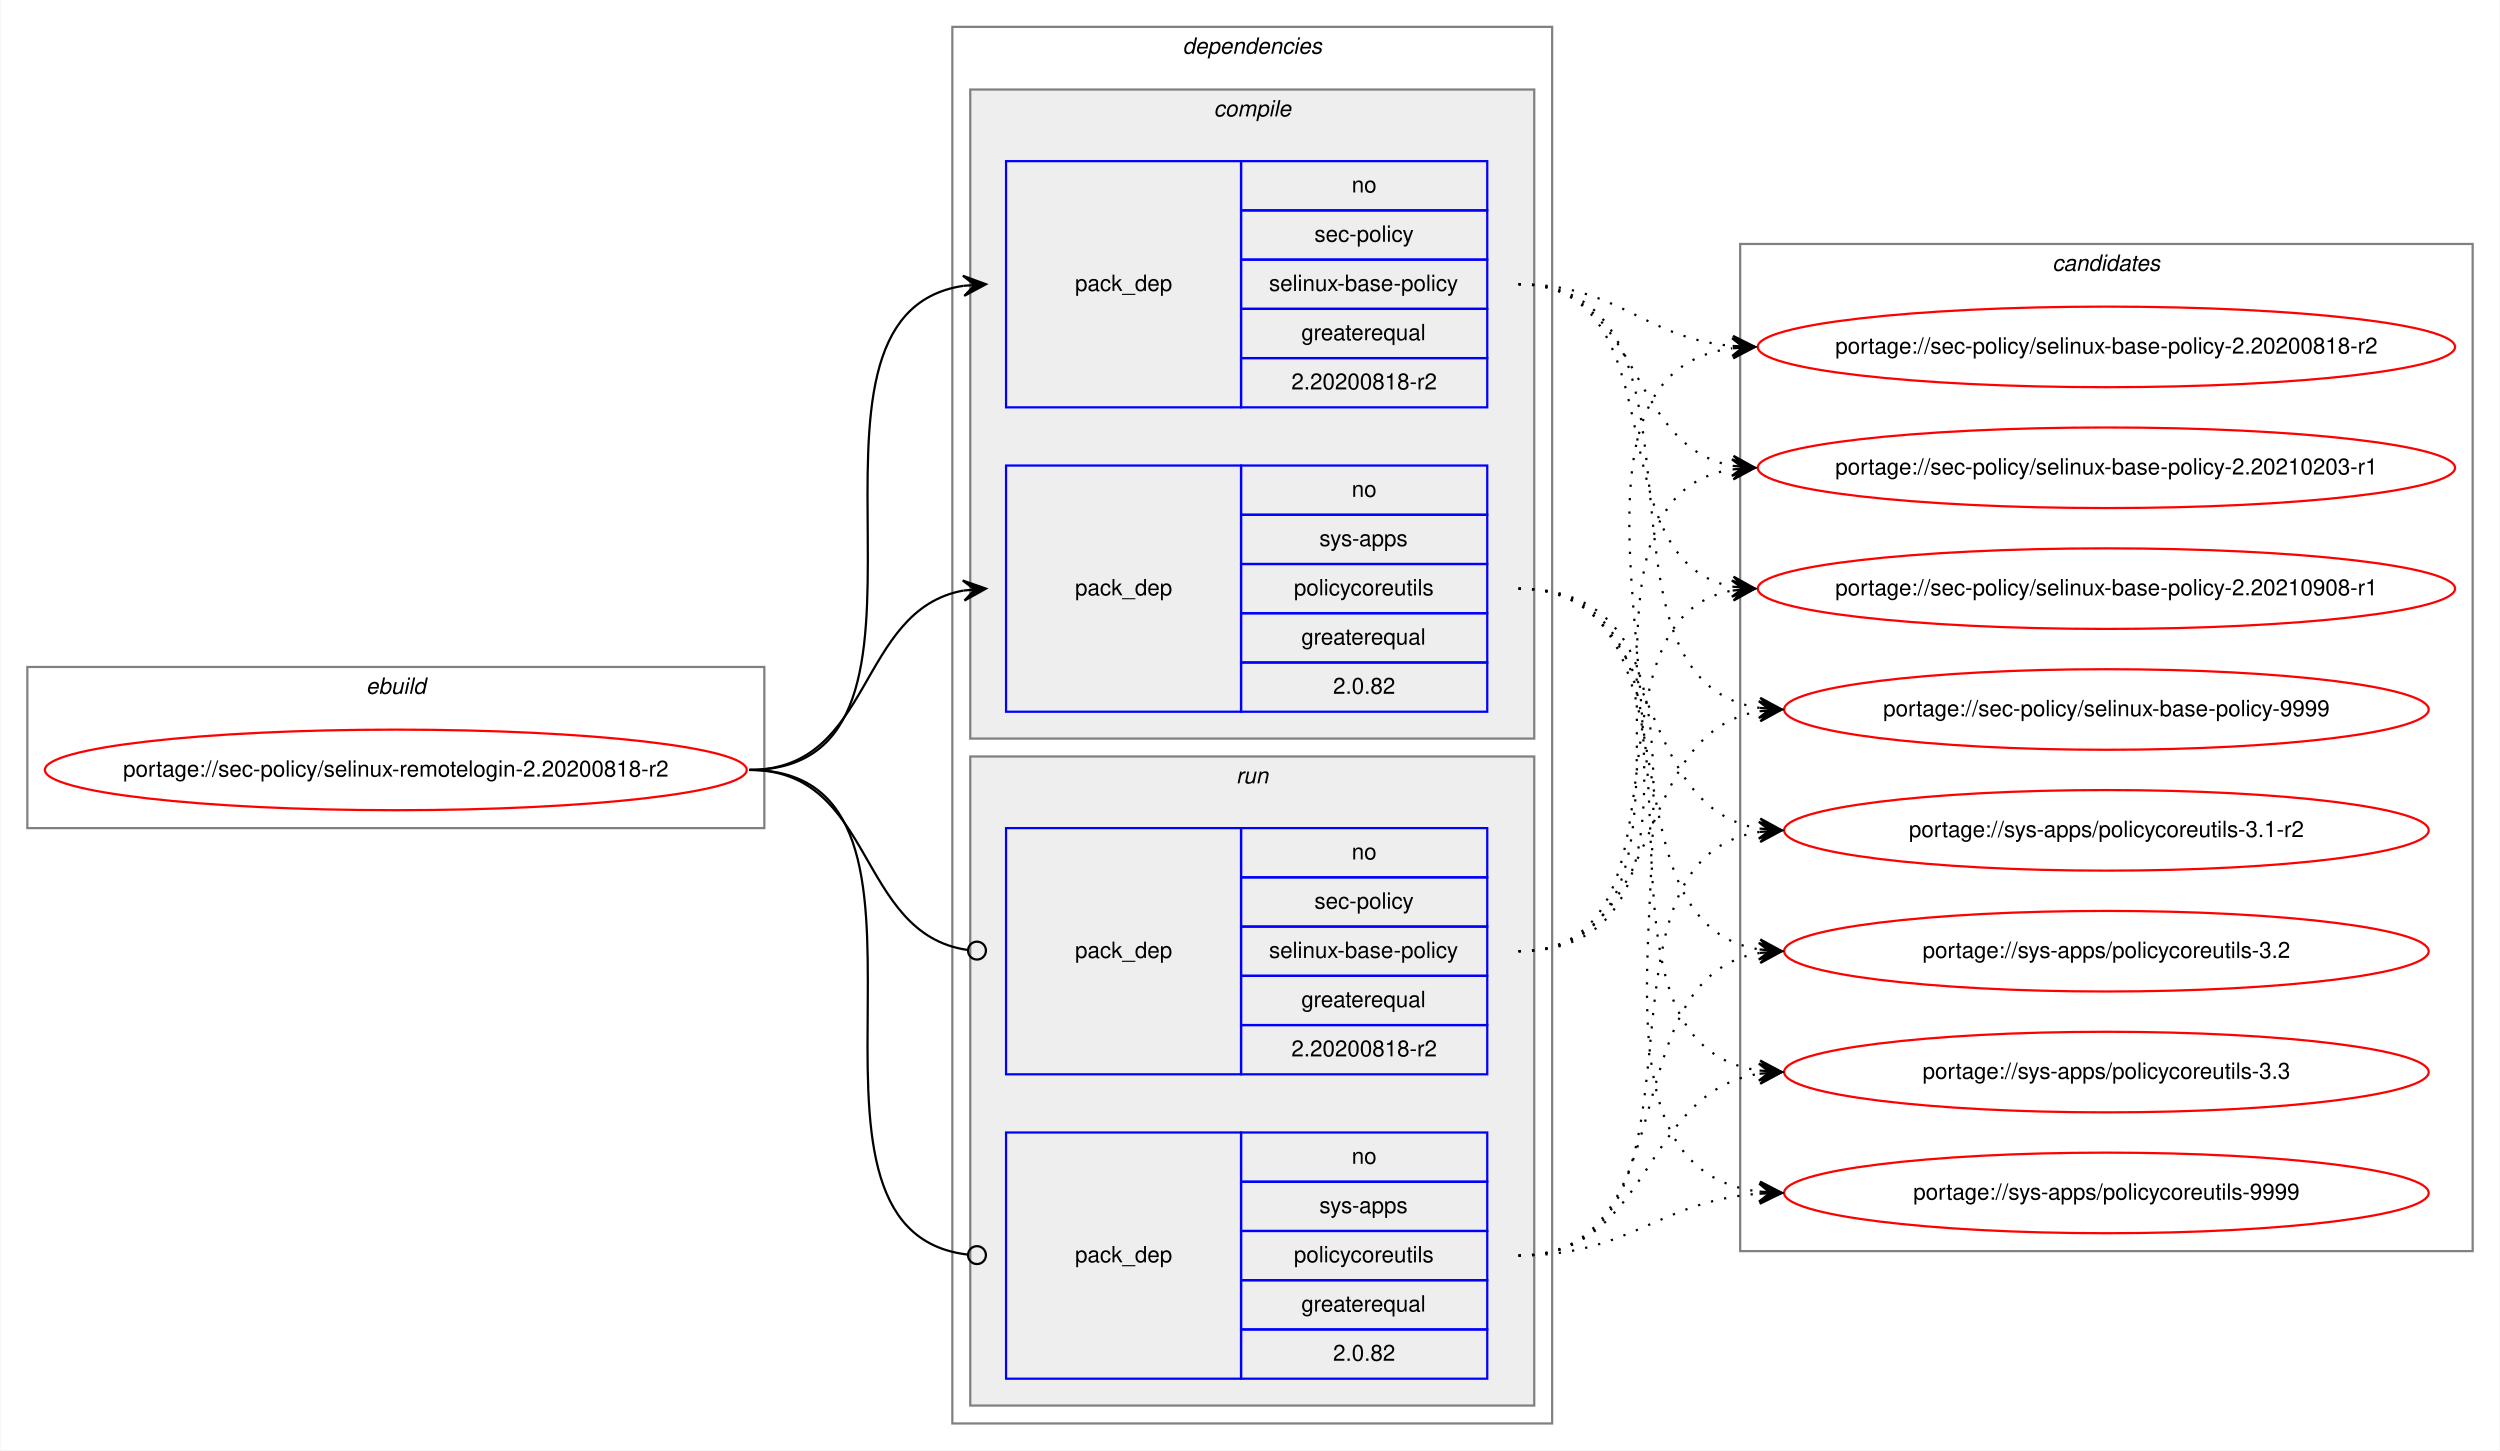
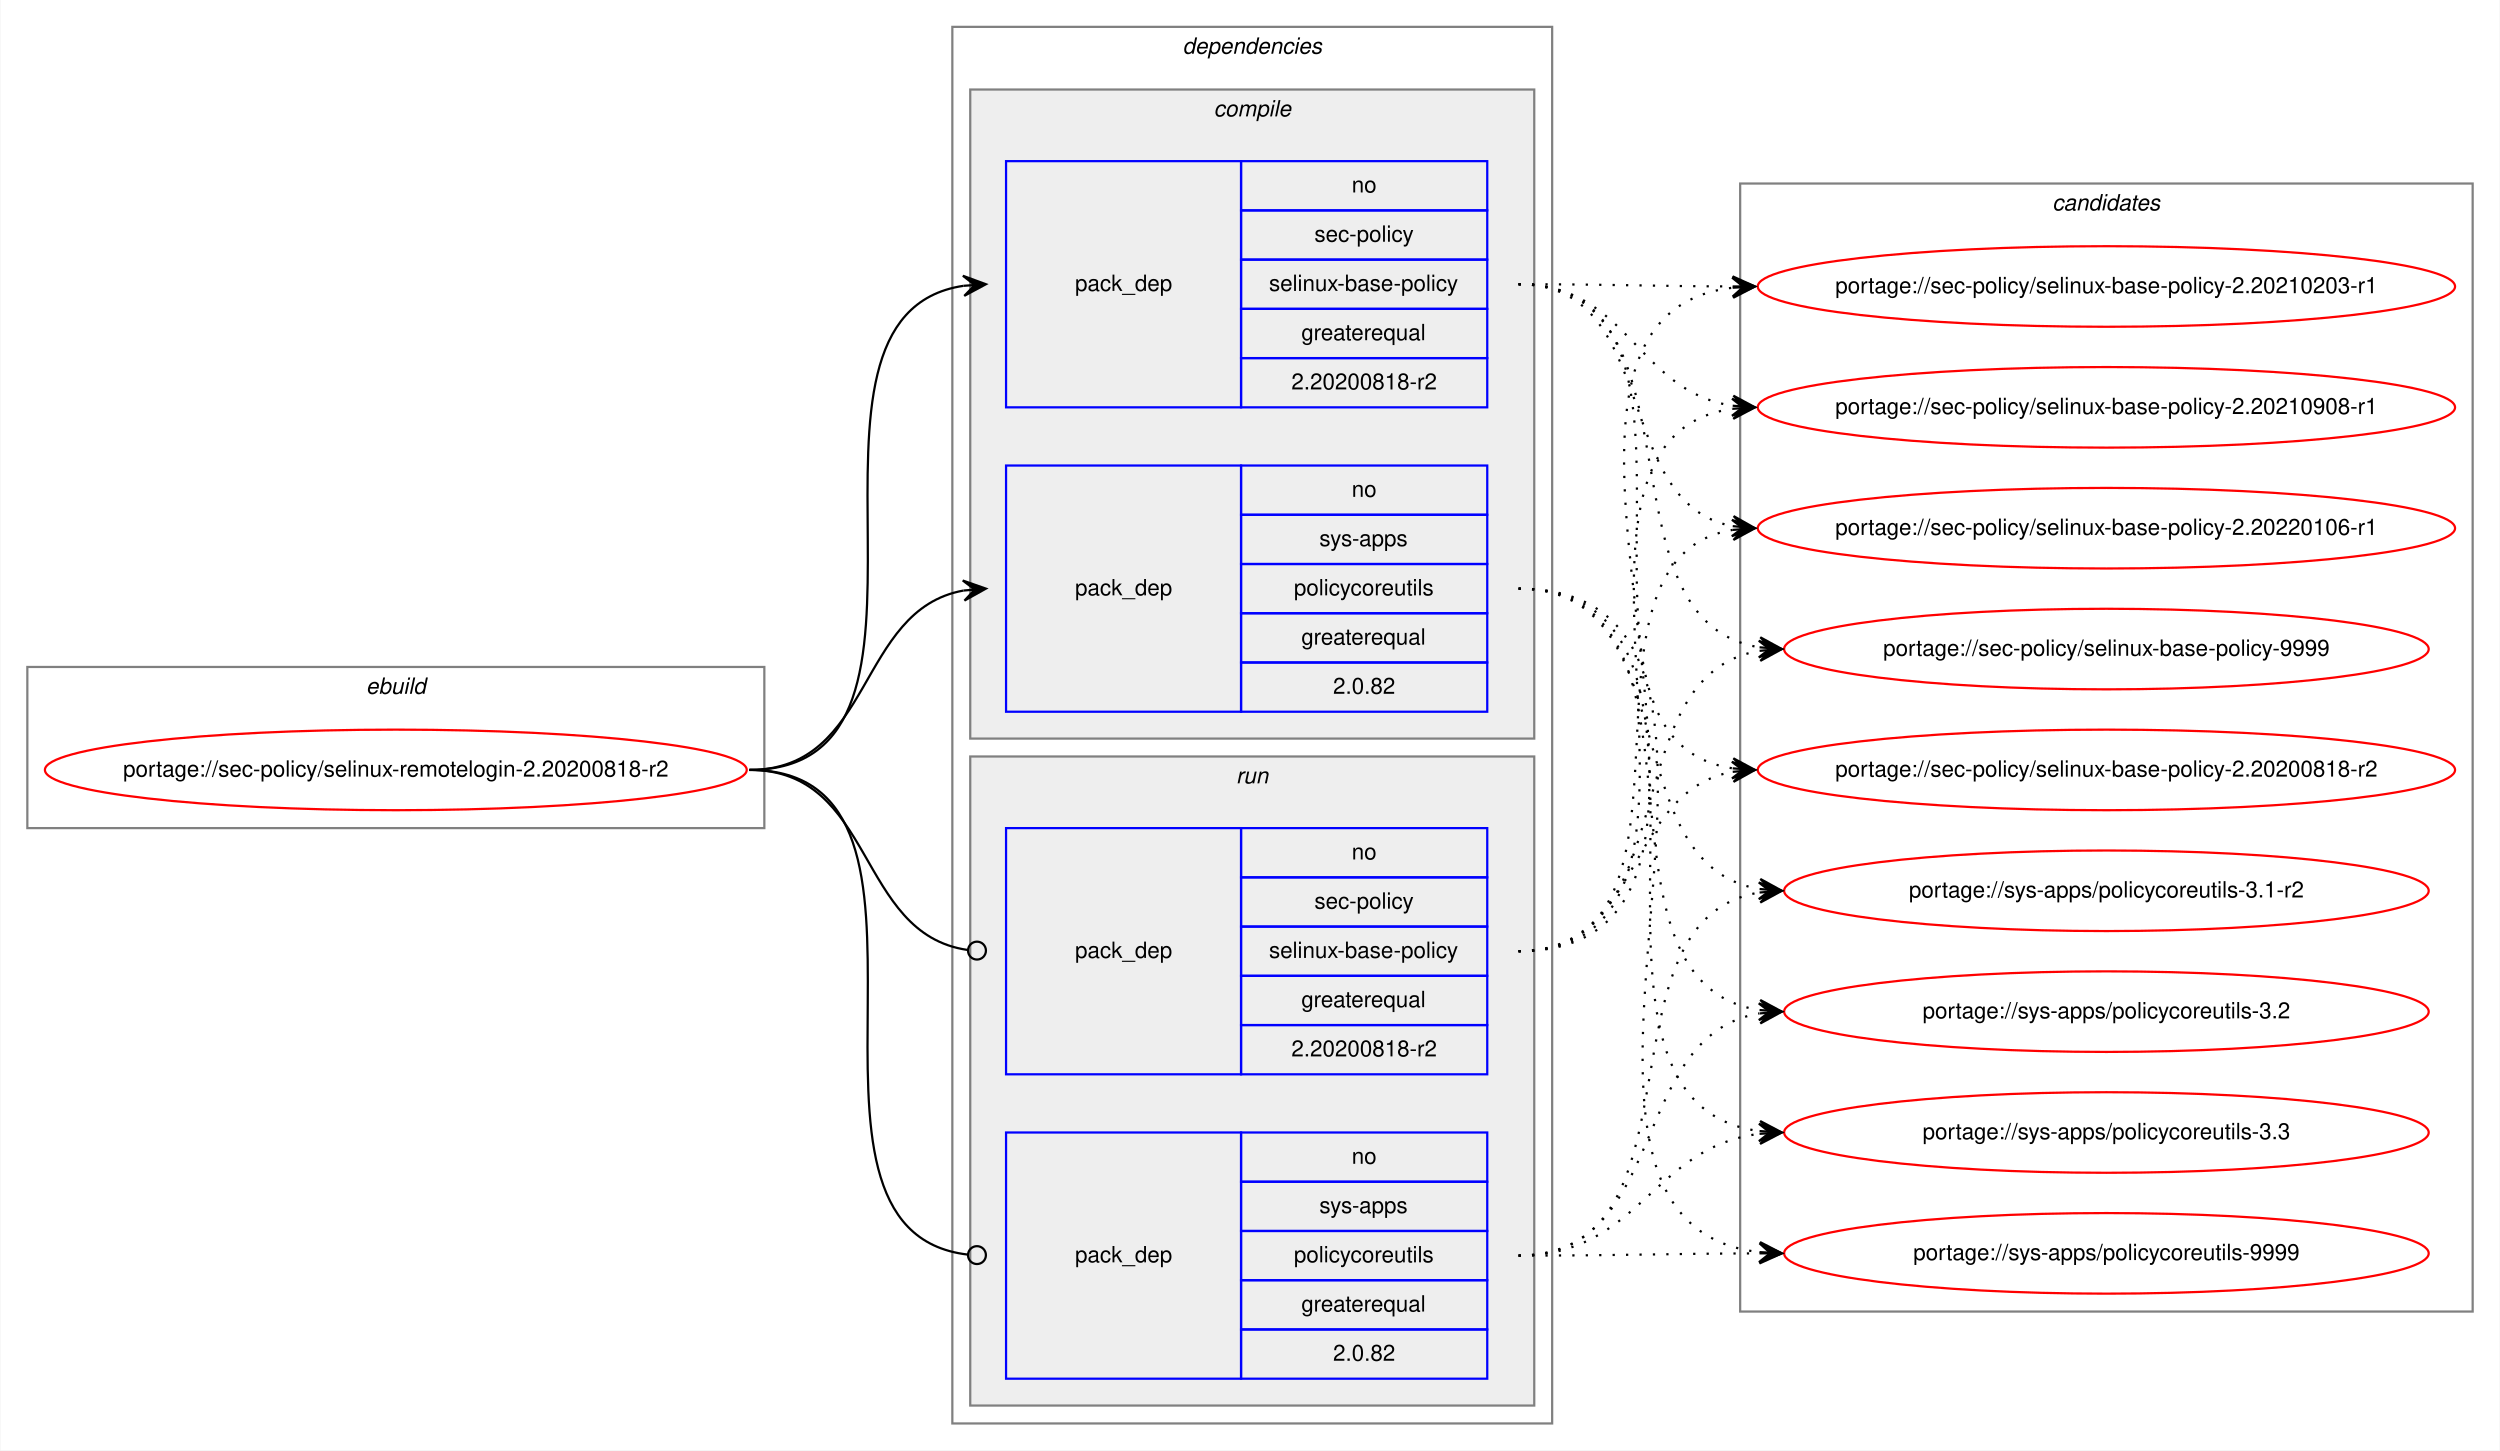
<svg xmlns="http://www.w3.org/2000/svg" xmlns:xlink="http://www.w3.org/1999/xlink" width="1117pt" height="648pt" viewBox="0.00 0.00 1116.57 648.00">
  <g id="graph0" class="graph" transform="scale(1 1) rotate(0) translate(4 644)">
    <polygon fill="white" stroke="transparent" points="-4,4 -4,-644 1112.57,-644 1112.57,4 -4,4" />
    <g id="clust1" class="cluster">
      <polygon fill="none" stroke="gray" points="8,-274 8,-346 337.29,-346 337.29,-274 8,-274" />
      <text text-anchor="start" x="159.31" y="-334" font-family="Helvetica,sans-Serif" font-style="italic" font-size="10.00">ebuild</text>
    </g>
    <g id="clust2" class="cluster">
      <polygon fill="none" stroke="gray" points="421.29,-8 421.29,-632 689.29,-632 689.29,-8 421.29,-8" />
      <text text-anchor="start" x="524.16" y="-620" font-family="Helvetica,sans-Serif" font-style="italic" font-size="10.00">dependencies</text>
    </g>
    <g id="clust3" class="cluster">
      <polygon fill="#eeeeee" stroke="gray" points="429.29,-314 429.29,-604 681.29,-604 681.29,-314 429.29,-314" />
      <text text-anchor="start" x="538.07" y="-592" font-family="Helvetica,sans-Serif" font-style="italic" font-size="10.00">compile</text>
    </g>
    <g id="clust7" class="cluster">
      <polygon fill="#eeeeee" stroke="gray" points="429.29,-16 429.29,-306 681.29,-306 681.29,-16 429.29,-16" />
      <text text-anchor="start" x="548.06" y="-294" font-family="Helvetica,sans-Serif" font-style="italic" font-size="10.00">run</text>
    </g>
    <g id="clust10" class="cluster">
-       <polygon fill="none" stroke="gray" points="773.29,-85 773.29,-535 1100.57,-535 1100.57,-85 773.29,-85" />
-       <text text-anchor="start" x="912.75" y="-523" font-family="Helvetica,sans-Serif" font-style="italic" font-size="10.00">candidates</text>
+       <polygon fill="none" stroke="gray" points="773.29,-58 773.29,-562 1100.57,-562 1100.57,-58 773.29,-58" />
+       <text text-anchor="start" x="912.75" y="-550" font-family="Helvetica,sans-Serif" font-style="italic" font-size="10.00">candidates</text>
    </g>
    <g id="node1" class="node">
      <g id="a_node1">
        <a xlink:href="../sec-policy/selinux-remotelogin-2.20200818-r2.svg" xlink:title="portage://sec-policy/selinux-remotelogin-2.20200818-r2">
          <ellipse fill="none" stroke="red" cx="172.64" cy="-300" rx="156.79" ry="18" />
          <text text-anchor="middle" x="172.64" y="-297" font-family="Helvetica,sans-Serif" font-size="10.00">portage://sec-policy/selinux-remotelogin-2.20200818-r2</text>
        </a>
      </g>
    </g>
    <g id="node2" class="node">
      <polygon fill="none" stroke="blue" points="445.29,-462 445.29,-572 550.29,-572 550.29,-462 445.29,-462" />
      <text text-anchor="start" x="476.11" y="-514" font-family="Helvetica,sans-Serif" font-size="10.00">pack_dep</text>
      <polygon fill="none" stroke="blue" points="550.29,-550 550.29,-572 660.29,-572 660.29,-550 550.29,-550" />
      <text text-anchor="start" x="599.73" y="-558" font-family="Helvetica,sans-Serif" font-size="10.00">no</text>
      <polygon fill="none" stroke="blue" points="550.29,-528 550.29,-550 660.29,-550 660.29,-528 550.29,-528" />
      <text text-anchor="start" x="583.07" y="-536" font-family="Helvetica,sans-Serif" font-size="10.00">sec-policy</text>
      <polygon fill="none" stroke="blue" points="550.29,-506 550.29,-528 660.29,-528 660.29,-506 550.29,-506" />
      <text text-anchor="start" x="562.78" y="-514" font-family="Helvetica,sans-Serif" font-size="10.00">selinux-base-policy</text>
      <polygon fill="none" stroke="blue" points="550.29,-484 550.29,-506 660.29,-506 660.29,-484 550.29,-484" />
      <text text-anchor="start" x="577.22" y="-492" font-family="Helvetica,sans-Serif" font-size="10.00">greaterequal</text>
      <polygon fill="none" stroke="blue" points="550.29,-462 550.29,-484 660.29,-484 660.29,-462 550.29,-462" />
      <text text-anchor="start" x="572.77" y="-470" font-family="Helvetica,sans-Serif" font-size="10.00">2.20200818-r2</text>
    </g>
    <g id="edge1" class="edge">
      <path fill="none" stroke="black" d="M330.64,-300C434.35,-300 336.01,-502.83 426.3,-516.3" />
      <polygon fill="black" stroke="black" points="436.29,-517 426,-520.79 431.3,-516.65 426.31,-516.3 426.31,-516.3 426.31,-516.3 431.3,-516.65 426.63,-511.81 436.29,-517 436.29,-517" />
    </g>
    <g id="node3" class="node">
      <polygon fill="none" stroke="blue" points="445.29,-326 445.29,-436 550.29,-436 550.29,-326 445.29,-326" />
      <text text-anchor="start" x="476.11" y="-378" font-family="Helvetica,sans-Serif" font-size="10.00">pack_dep</text>
      <polygon fill="none" stroke="blue" points="550.29,-414 550.29,-436 660.29,-436 660.29,-414 550.29,-414" />
      <text text-anchor="start" x="599.73" y="-422" font-family="Helvetica,sans-Serif" font-size="10.00">no</text>
      <polygon fill="none" stroke="blue" points="550.29,-392 550.29,-414 660.29,-414 660.29,-392 550.29,-392" />
      <text text-anchor="start" x="585.28" y="-400" font-family="Helvetica,sans-Serif" font-size="10.00">sys-apps</text>
      <polygon fill="none" stroke="blue" points="550.29,-370 550.29,-392 660.29,-392 660.29,-370 550.29,-370" />
      <text text-anchor="start" x="573.9" y="-378" font-family="Helvetica,sans-Serif" font-size="10.00">policycoreutils</text>
      <polygon fill="none" stroke="blue" points="550.29,-348 550.29,-370 660.29,-370 660.29,-348 550.29,-348" />
      <text text-anchor="start" x="577.22" y="-356" font-family="Helvetica,sans-Serif" font-size="10.00">greaterequal</text>
      <polygon fill="none" stroke="blue" points="550.29,-326 550.29,-348 660.29,-348 660.29,-326 550.29,-326" />
      <text text-anchor="start" x="591.39" y="-334" font-family="Helvetica,sans-Serif" font-size="10.00">2.0.82</text>
    </g>
    <g id="edge2" class="edge">
      <path fill="none" stroke="black" d="M330.64,-300C386.23,-300 378.39,-371.49 426.3,-380.15" />
      <polygon fill="black" stroke="black" points="436.29,-381 425.94,-384.63 431.31,-380.57 426.32,-380.15 426.32,-380.15 426.32,-380.15 431.31,-380.57 426.71,-375.66 436.29,-381 436.29,-381" />
    </g>
    <g id="node4" class="node">
      <polygon fill="none" stroke="blue" points="445.29,-164 445.29,-274 550.29,-274 550.29,-164 445.29,-164" />
      <text text-anchor="start" x="476.11" y="-216" font-family="Helvetica,sans-Serif" font-size="10.00">pack_dep</text>
      <polygon fill="none" stroke="blue" points="550.29,-252 550.29,-274 660.29,-274 660.29,-252 550.29,-252" />
      <text text-anchor="start" x="599.73" y="-260" font-family="Helvetica,sans-Serif" font-size="10.00">no</text>
      <polygon fill="none" stroke="blue" points="550.29,-230 550.29,-252 660.29,-252 660.29,-230 550.29,-230" />
      <text text-anchor="start" x="583.07" y="-238" font-family="Helvetica,sans-Serif" font-size="10.00">sec-policy</text>
      <polygon fill="none" stroke="blue" points="550.29,-208 550.29,-230 660.29,-230 660.29,-208 550.29,-208" />
      <text text-anchor="start" x="562.78" y="-216" font-family="Helvetica,sans-Serif" font-size="10.00">selinux-base-policy</text>
      <polygon fill="none" stroke="blue" points="550.29,-186 550.29,-208 660.29,-208 660.29,-186 550.29,-186" />
      <text text-anchor="start" x="577.22" y="-194" font-family="Helvetica,sans-Serif" font-size="10.00">greaterequal</text>
      <polygon fill="none" stroke="blue" points="550.29,-164 550.29,-186 660.29,-186 660.29,-164 550.29,-164" />
      <text text-anchor="start" x="572.77" y="-172" font-family="Helvetica,sans-Serif" font-size="10.00">2.20200818-r2</text>
    </g>
    <g id="edge3" class="edge">
      <path fill="none" stroke="black" d="M330.64,-300C386.92,-300 378.19,-226.72 428.12,-219.56" />
      <ellipse fill="none" stroke="black" cx="432.3" cy="-219.27" rx="4" ry="4" />
    </g>
    <g id="node5" class="node">
      <polygon fill="none" stroke="blue" points="445.29,-28 445.29,-138 550.29,-138 550.29,-28 445.29,-28" />
      <text text-anchor="start" x="476.11" y="-80" font-family="Helvetica,sans-Serif" font-size="10.00">pack_dep</text>
      <polygon fill="none" stroke="blue" points="550.29,-116 550.29,-138 660.29,-138 660.29,-116 550.29,-116" />
      <text text-anchor="start" x="599.73" y="-124" font-family="Helvetica,sans-Serif" font-size="10.00">no</text>
      <polygon fill="none" stroke="blue" points="550.29,-94 550.29,-116 660.29,-116 660.29,-94 550.29,-94" />
      <text text-anchor="start" x="585.28" y="-102" font-family="Helvetica,sans-Serif" font-size="10.00">sys-apps</text>
      <polygon fill="none" stroke="blue" points="550.29,-72 550.29,-94 660.29,-94 660.29,-72 550.29,-72" />
      <text text-anchor="start" x="573.9" y="-80" font-family="Helvetica,sans-Serif" font-size="10.00">policycoreutils</text>
      <polygon fill="none" stroke="blue" points="550.29,-50 550.29,-72 660.29,-72 660.29,-50 550.29,-50" />
      <text text-anchor="start" x="577.22" y="-58" font-family="Helvetica,sans-Serif" font-size="10.00">greaterequal</text>
      <polygon fill="none" stroke="blue" points="550.29,-28 550.29,-50 660.29,-50 660.29,-28 550.29,-28" />
      <text text-anchor="start" x="591.39" y="-36" font-family="Helvetica,sans-Serif" font-size="10.00">2.0.82</text>
    </g>
    <g id="edge4" class="edge">
      <path fill="none" stroke="black" d="M330.64,-300C435.08,-300 334.61,-94.29 428.25,-83.44" />
      <ellipse fill="none" stroke="black" cx="432.29" cy="-83.22" rx="4" ry="4" />
    </g>
    <g id="node6" class="node">
      <g id="a_node6">
        <a xlink:href="../sec-policy/selinux-base-policy-2.20200818-r2.svg" xlink:title="portage://sec-policy/selinux-base-policy-2.20200818-r2">
-           <ellipse fill="none" stroke="red" cx="936.93" cy="-489" rx="155.78" ry="18" />
-           <text text-anchor="middle" x="936.93" y="-486" font-family="Helvetica,sans-Serif" font-size="10.00">portage://sec-policy/selinux-base-policy-2.20200818-r2</text>
+           <ellipse fill="none" stroke="red" cx="936.93" cy="-300" rx="155.78" ry="18" />
+           <text text-anchor="middle" x="936.93" y="-297" font-family="Helvetica,sans-Serif" font-size="10.00">portage://sec-policy/selinux-base-policy-2.20200818-r2</text>
        </a>
      </g>
    </g>
    <g id="edge5" class="edge">
-       <path fill="none" stroke="black" stroke-dasharray="1,5" d="M674.29,-517C719.26,-517 729.87,-493 769.74,-489.44" />
-       <polygon fill="black" stroke="black" points="779.93,-489 770.13,-493.93 774.93,-489.22 769.94,-489.43 769.94,-489.43 769.94,-489.43 774.93,-489.22 769.74,-484.94 779.93,-489 779.93,-489" />
+       <path fill="none" stroke="black" stroke-dasharray="1,5" d="M674.29,-517C777.99,-517 679.66,-314.17 769.94,-300.7" />
+       <polygon fill="black" stroke="black" points="779.93,-300 770.27,-305.19 774.94,-300.35 769.95,-300.7 769.95,-300.7 769.95,-300.7 774.94,-300.35 769.64,-296.21 779.93,-300 779.93,-300" />
    </g>
    <g id="node7" class="node">
      <g id="a_node7">
        <a xlink:href="../sec-policy/selinux-base-policy-2.20210203-r1.svg" xlink:title="portage://sec-policy/selinux-base-policy-2.20210203-r1">
-           <ellipse fill="none" stroke="red" cx="936.93" cy="-435" rx="155.78" ry="18" />
-           <text text-anchor="middle" x="936.93" y="-432" font-family="Helvetica,sans-Serif" font-size="10.00">portage://sec-policy/selinux-base-policy-2.20210203-r1</text>
+           <ellipse fill="none" stroke="red" cx="936.93" cy="-516" rx="155.78" ry="18" />
+           <text text-anchor="middle" x="936.93" y="-513" font-family="Helvetica,sans-Serif" font-size="10.00">portage://sec-policy/selinux-base-policy-2.20210203-r1</text>
        </a>
      </g>
    </g>
    <g id="edge6" class="edge">
-       <path fill="none" stroke="black" stroke-dasharray="1,5" d="M674.29,-517C730.12,-517 721.83,-444.63 769.9,-435.87" />
-       <polygon fill="black" stroke="black" points="779.93,-435 770.35,-440.34 774.95,-435.43 769.97,-435.86 769.97,-435.86 769.97,-435.86 774.95,-435.43 769.58,-431.38 779.93,-435 779.93,-435" />
+       <path fill="none" stroke="black" stroke-dasharray="1,5" d="M674.29,-517C717.57,-517 730.93,-516.15 769.54,-516.02" />
+       <polygon fill="black" stroke="black" points="779.93,-516 769.94,-520.52 774.93,-516.01 769.93,-516.02 769.93,-516.02 769.93,-516.02 774.93,-516.01 769.92,-511.52 779.93,-516 779.93,-516" />
    </g>
    <g id="node8" class="node">
      <g id="a_node8">
        <a xlink:href="../sec-policy/selinux-base-policy-2.20210908-r1.svg" xlink:title="portage://sec-policy/selinux-base-policy-2.20210908-r1">
-           <ellipse fill="none" stroke="red" cx="936.93" cy="-381" rx="155.78" ry="18" />
-           <text text-anchor="middle" x="936.93" y="-378" font-family="Helvetica,sans-Serif" font-size="10.00">portage://sec-policy/selinux-base-policy-2.20210908-r1</text>
+           <ellipse fill="none" stroke="red" cx="936.93" cy="-462" rx="155.78" ry="18" />
+           <text text-anchor="middle" x="936.93" y="-459" font-family="Helvetica,sans-Serif" font-size="10.00">portage://sec-policy/selinux-base-policy-2.20210908-r1</text>
        </a>
      </g>
    </g>
    <g id="edge7" class="edge">
-       <path fill="none" stroke="black" stroke-dasharray="1,5" d="M674.29,-517C747.24,-517 707.57,-393.45 769.96,-381.87" />
-       <polygon fill="black" stroke="black" points="779.93,-381 770.36,-386.35 774.95,-381.43 769.97,-381.87 769.97,-381.87 769.97,-381.87 774.95,-381.43 769.58,-377.38 779.93,-381 779.93,-381" />
+       <path fill="none" stroke="black" stroke-dasharray="1,5" d="M674.29,-517C723.6,-517 726.78,-469.26 769.78,-462.74" />
+       <polygon fill="black" stroke="black" points="779.93,-462 770.28,-467.21 774.94,-462.36 769.95,-462.72 769.95,-462.72 769.95,-462.72 774.94,-462.36 769.63,-458.24 779.93,-462 779.93,-462" />
    </g>
    <g id="node9" class="node">
      <g id="a_node9">
-         <a xlink:href="../sec-policy/selinux-base-policy-9999.svg" xlink:title="portage://sec-policy/selinux-base-policy-9999">
-           <ellipse fill="none" stroke="red" cx="936.93" cy="-327" rx="144" ry="18" />
-           <text text-anchor="middle" x="936.93" y="-324" font-family="Helvetica,sans-Serif" font-size="10.00">portage://sec-policy/selinux-base-policy-9999</text>
+         <a xlink:href="../sec-policy/selinux-base-policy-2.20220106-r1.svg" xlink:title="portage://sec-policy/selinux-base-policy-2.20220106-r1">
+           <ellipse fill="none" stroke="red" cx="936.93" cy="-408" rx="155.78" ry="18" />
+           <text text-anchor="middle" x="936.93" y="-405" font-family="Helvetica,sans-Serif" font-size="10.00">portage://sec-policy/selinux-base-policy-2.20220106-r1</text>
        </a>
      </g>
    </g>
    <g id="edge8" class="edge">
-       <path fill="none" stroke="black" stroke-dasharray="1,5" d="M674.29,-517C770.02,-517 698.23,-340.48 781.85,-327.73" />
-       <polygon fill="black" stroke="black" points="791.93,-327 782.28,-332.21 786.94,-327.36 781.95,-327.72 781.95,-327.72 781.95,-327.72 786.94,-327.36 781.63,-323.23 791.93,-327 791.93,-327" />
+       <path fill="none" stroke="black" stroke-dasharray="1,5" d="M674.29,-517C738.06,-517 715.38,-419.6 769.7,-408.94" />
+       <polygon fill="black" stroke="black" points="779.93,-408 770.38,-413.4 774.95,-408.46 769.97,-408.92 769.97,-408.92 769.97,-408.92 774.95,-408.46 769.56,-404.44 779.93,-408 779.93,-408" />
    </g>
    <g id="node10" class="node">
      <g id="a_node10">
-         <a xlink:href="../sys-apps/policycoreutils-3.1-r2.svg" xlink:title="portage://sys-apps/policycoreutils-3.1-r2">
-           <ellipse fill="none" stroke="red" cx="936.93" cy="-273" rx="144" ry="18" />
-           <text text-anchor="middle" x="936.93" y="-270" font-family="Helvetica,sans-Serif" font-size="10.00">portage://sys-apps/policycoreutils-3.1-r2</text>
+         <a xlink:href="../sec-policy/selinux-base-policy-9999.svg" xlink:title="portage://sec-policy/selinux-base-policy-9999">
+           <ellipse fill="none" stroke="red" cx="936.93" cy="-354" rx="144" ry="18" />
+           <text text-anchor="middle" x="936.93" y="-351" font-family="Helvetica,sans-Serif" font-size="10.00">portage://sec-policy/selinux-base-policy-9999</text>
        </a>
      </g>
    </g>
    <g id="edge9" class="edge">
-       <path fill="none" stroke="black" stroke-dasharray="1,5" d="M674.29,-381C741.66,-381 723.18,-283.69 781.83,-273.81" />
-       <polygon fill="black" stroke="black" points="791.93,-273 782.32,-278.28 786.94,-273.4 781.96,-273.8 781.96,-273.8 781.96,-273.8 786.94,-273.4 781.6,-269.31 791.93,-273 791.93,-273" />
+       <path fill="none" stroke="black" stroke-dasharray="1,5" d="M674.29,-517C759.96,-517 707.34,-367.1 781.67,-354.8" />
+       <polygon fill="black" stroke="black" points="791.93,-354 782.31,-359.26 786.94,-354.39 781.96,-354.78 781.96,-354.78 781.96,-354.78 786.94,-354.39 781.61,-350.29 791.93,-354 791.93,-354" />
    </g>
    <g id="node11" class="node">
      <g id="a_node11">
-         <a xlink:href="../sys-apps/policycoreutils-3.2.svg" xlink:title="portage://sys-apps/policycoreutils-3.2">
-           <ellipse fill="none" stroke="red" cx="936.93" cy="-219" rx="144" ry="18" />
-           <text text-anchor="middle" x="936.93" y="-216" font-family="Helvetica,sans-Serif" font-size="10.00">portage://sys-apps/policycoreutils-3.2</text>
+         <a xlink:href="../sys-apps/policycoreutils-3.1-r2.svg" xlink:title="portage://sys-apps/policycoreutils-3.1-r2">
+           <ellipse fill="none" stroke="red" cx="936.93" cy="-246" rx="144" ry="18" />
+           <text text-anchor="middle" x="936.93" y="-243" font-family="Helvetica,sans-Serif" font-size="10.00">portage://sys-apps/policycoreutils-3.1-r2</text>
        </a>
      </g>
    </g>
    <g id="edge10" class="edge">
-       <path fill="none" stroke="black" stroke-dasharray="1,5" d="M674.29,-381C759.62,-381 707.64,-232.02 781.71,-219.8" />
-       <polygon fill="black" stroke="black" points="791.93,-219 782.31,-224.26 786.94,-219.39 781.96,-219.78 781.96,-219.78 781.96,-219.78 786.94,-219.39 781.61,-215.29 791.93,-219 791.93,-219" />
+       <path fill="none" stroke="black" stroke-dasharray="1,5" d="M674.29,-381C750.3,-381 715.83,-257.86 781.91,-246.79" />
+       <polygon fill="black" stroke="black" points="791.93,-246 782.32,-251.28 786.94,-246.39 781.96,-246.79 781.96,-246.79 781.96,-246.79 786.94,-246.39 781.6,-242.3 791.93,-246 791.93,-246" />
    </g>
    <g id="node12" class="node">
      <g id="a_node12">
-         <a xlink:href="../sys-apps/policycoreutils-3.3.svg" xlink:title="portage://sys-apps/policycoreutils-3.3">
-           <ellipse fill="none" stroke="red" cx="936.93" cy="-165" rx="144" ry="18" />
-           <text text-anchor="middle" x="936.93" y="-162" font-family="Helvetica,sans-Serif" font-size="10.00">portage://sys-apps/policycoreutils-3.3</text>
+         <a xlink:href="../sys-apps/policycoreutils-3.2.svg" xlink:title="portage://sys-apps/policycoreutils-3.2">
+           <ellipse fill="none" stroke="red" cx="936.93" cy="-192" rx="144" ry="18" />
+           <text text-anchor="middle" x="936.93" y="-189" font-family="Helvetica,sans-Serif" font-size="10.00">portage://sys-apps/policycoreutils-3.2</text>
        </a>
      </g>
    </g>
    <g id="edge11" class="edge">
-       <path fill="none" stroke="black" stroke-dasharray="1,5" d="M674.29,-381C779.97,-381 689.09,-179.11 781.72,-165.7" />
-       <polygon fill="black" stroke="black" points="791.93,-165 782.26,-170.17 786.94,-165.34 781.95,-165.68 781.95,-165.68 781.95,-165.68 786.94,-165.34 781.64,-161.19 791.93,-165 791.93,-165" />
+       <path fill="none" stroke="black" stroke-dasharray="1,5" d="M674.29,-381C769.66,-381 698.55,-205.41 781.89,-192.72" />
+       <polygon fill="black" stroke="black" points="791.93,-192 782.28,-197.21 786.94,-192.36 781.95,-192.72 781.95,-192.72 781.95,-192.72 786.94,-192.36 781.63,-188.23 791.93,-192 791.93,-192" />
    </g>
    <g id="node13" class="node">
      <g id="a_node13">
+         <a xlink:href="../sys-apps/policycoreutils-3.3.svg" xlink:title="portage://sys-apps/policycoreutils-3.3">
+           <ellipse fill="none" stroke="red" cx="936.93" cy="-138" rx="144" ry="18" />
+           <text text-anchor="middle" x="936.93" y="-135" font-family="Helvetica,sans-Serif" font-size="10.00">portage://sys-apps/policycoreutils-3.3</text>
+         </a>
+       </g>
+     </g>
+     <g id="edge12" class="edge">
+       <path fill="none" stroke="black" stroke-dasharray="1,5" d="M674.29,-381C790.65,-381 679.12,-152.49 781.68,-138.65" />
+       <polygon fill="black" stroke="black" points="791.93,-138 782.24,-143.13 786.94,-138.32 781.95,-138.64 781.95,-138.64 781.95,-138.64 786.94,-138.32 781.66,-134.15 791.93,-138 791.93,-138" />
+     </g>
+     <g id="node14" class="node">
+       <g id="a_node14">
        <a xlink:href="../sys-apps/policycoreutils-9999.svg" xlink:title="portage://sys-apps/policycoreutils-9999">
-           <ellipse fill="none" stroke="red" cx="936.93" cy="-111" rx="144" ry="18" />
-           <text text-anchor="middle" x="936.93" y="-108" font-family="Helvetica,sans-Serif" font-size="10.00">portage://sys-apps/policycoreutils-9999</text>
-         </a>
-       </g>
-     </g>
-     <g id="edge12" class="edge">
-       <path fill="none" stroke="black" stroke-dasharray="1,5" d="M674.29,-381C801.6,-381 668.71,-125.56 781.8,-111.59" />
-       <polygon fill="black" stroke="black" points="791.93,-111 782.21,-116.08 786.94,-111.29 781.95,-111.59 781.95,-111.59 781.95,-111.59 786.94,-111.29 781.68,-107.09 791.93,-111 791.93,-111" />
+           <ellipse fill="none" stroke="red" cx="936.93" cy="-84" rx="144" ry="18" />
+           <text text-anchor="middle" x="936.93" y="-81" font-family="Helvetica,sans-Serif" font-size="10.00">portage://sys-apps/policycoreutils-9999</text>
+         </a>
+       </g>
    </g>
    <g id="edge13" class="edge">
-       <path fill="none" stroke="black" stroke-dasharray="1,5" d="M674.29,-219C799.5,-219 659.46,-473.92 769.64,-488.36" />
-       <polygon fill="black" stroke="black" points="779.93,-489 769.67,-492.87 774.94,-488.69 769.95,-488.38 769.95,-488.38 769.95,-488.38 774.94,-488.69 770.23,-483.89 779.93,-489 779.93,-489" />
+       <path fill="none" stroke="black" stroke-dasharray="1,5" d="M674.29,-381C812.66,-381 658.2,-98.89 781.7,-84.56" />
+       <polygon fill="black" stroke="black" points="791.93,-84 782.19,-89.04 786.94,-84.28 781.94,-84.55 781.94,-84.55 781.94,-84.55 786.94,-84.28 781.7,-80.06 791.93,-84 791.93,-84" />
    </g>
    <g id="edge14" class="edge">
-       <path fill="none" stroke="black" stroke-dasharray="1,5" d="M674.29,-219C777.5,-219 680.2,-420.49 769.71,-434.26" />
-       <polygon fill="black" stroke="black" points="779.93,-435 769.63,-438.77 774.94,-434.64 769.95,-434.28 769.95,-434.28 769.95,-434.28 774.94,-434.64 770.28,-429.79 779.93,-435 779.93,-435" />
+       <path fill="none" stroke="black" stroke-dasharray="1,5" d="M674.29,-219C729.87,-219 722.04,-290.49 769.94,-299.15" />
+       <polygon fill="black" stroke="black" points="779.93,-300 769.58,-303.63 774.95,-299.57 769.97,-299.15 769.97,-299.15 769.97,-299.15 774.95,-299.57 770.35,-294.66 779.93,-300 779.93,-300" />
    </g>
    <g id="edge15" class="edge">
-       <path fill="none" stroke="black" stroke-dasharray="1,5" d="M674.29,-219C756.55,-219 699.39,-367.38 769.67,-380.13" />
-       <polygon fill="black" stroke="black" points="779.93,-381 769.58,-384.64 774.95,-380.58 769.96,-380.15 769.96,-380.15 769.96,-380.15 774.95,-380.58 770.35,-375.67 779.93,-381 779.93,-381" />
+       <path fill="none" stroke="black" stroke-dasharray="1,5" d="M674.29,-219C810.83,-219 648.49,-501.11 769.86,-515.44" />
+       <polygon fill="black" stroke="black" points="779.93,-516 769.69,-519.93 774.94,-515.72 769.94,-515.44 769.94,-515.44 769.94,-515.44 774.94,-515.72 770.2,-510.95 779.93,-516 779.93,-516" />
    </g>
    <g id="edge16" class="edge">
-       <path fill="none" stroke="black" stroke-dasharray="1,5" d="M674.29,-219C741.66,-219 723.18,-316.31 781.83,-326.19" />
-       <polygon fill="black" stroke="black" points="791.93,-327 781.6,-330.69 786.94,-326.6 781.96,-326.2 781.96,-326.2 781.96,-326.2 786.94,-326.6 782.32,-321.72 791.93,-327 791.93,-327" />
+       <path fill="none" stroke="black" stroke-dasharray="1,5" d="M674.29,-219C788.49,-219 669.8,-447.51 769.9,-461.35" />
+       <polygon fill="black" stroke="black" points="779.93,-462 769.66,-465.84 774.94,-461.67 769.95,-461.35 769.95,-461.35 769.95,-461.35 774.94,-461.67 770.24,-456.86 779.93,-462 779.93,-462" />
    </g>
    <g id="edge17" class="edge">
-       <path fill="none" stroke="black" stroke-dasharray="1,5" d="M674.29,-83C770.02,-83 698.23,-259.52 781.85,-272.27" />
-       <polygon fill="black" stroke="black" points="791.93,-273 781.63,-276.77 786.94,-272.64 781.95,-272.28 781.95,-272.28 781.95,-272.28 786.94,-272.64 782.28,-267.79 791.93,-273 791.93,-273" />
+       <path fill="none" stroke="black" stroke-dasharray="1,5" d="M674.29,-219C766.95,-219 689.89,-394.23 769.95,-407.24" />
+       <polygon fill="black" stroke="black" points="779.93,-408 769.62,-411.73 774.94,-407.62 769.96,-407.24 769.96,-407.24 769.96,-407.24 774.94,-407.62 770.3,-402.75 779.93,-408 779.93,-408" />
    </g>
    <g id="edge18" class="edge">
-       <path fill="none" stroke="black" stroke-dasharray="1,5" d="M674.29,-83C750.62,-83 715.55,-207.06 781.88,-218.2" />
-       <polygon fill="black" stroke="black" points="791.93,-219 781.6,-222.69 786.94,-218.6 781.96,-218.21 781.96,-218.21 781.96,-218.21 786.94,-218.6 782.32,-213.72 791.93,-219 791.93,-219" />
+       <path fill="none" stroke="black" stroke-dasharray="1,5" d="M674.29,-219C750.3,-219 715.83,-342.14 781.91,-353.21" />
+       <polygon fill="black" stroke="black" points="791.93,-354 781.6,-357.7 786.94,-353.61 781.96,-353.21 781.96,-353.21 781.96,-353.21 786.94,-353.61 782.32,-348.72 791.93,-354 791.93,-354" />
    </g>
    <g id="edge19" class="edge">
-       <path fill="none" stroke="black" stroke-dasharray="1,5" d="M674.29,-83C734.41,-83 729.07,-155.97 781.78,-164.24" />
-       <polygon fill="black" stroke="black" points="791.93,-165 781.62,-168.74 786.94,-164.63 781.96,-164.25 781.96,-164.25 781.96,-164.25 786.94,-164.63 782.29,-159.77 791.93,-165 791.93,-165" />
+       <path fill="none" stroke="black" stroke-dasharray="1,5" d="M674.29,-83C759.96,-83 707.34,-232.9 781.67,-245.2" />
+       <polygon fill="black" stroke="black" points="791.93,-246 781.61,-249.71 786.94,-245.61 781.96,-245.22 781.96,-245.22 781.96,-245.22 786.94,-245.61 782.31,-240.74 791.93,-246 791.93,-246" />
    </g>
    <g id="edge20" class="edge">
-       <path fill="none" stroke="black" stroke-dasharray="1,5" d="M674.29,-83C724.46,-83 736.64,-107.4 781.77,-110.65" />
-       <polygon fill="black" stroke="black" points="791.93,-111 781.78,-115.15 786.93,-110.83 781.93,-110.65 781.93,-110.65 781.93,-110.65 786.93,-110.83 782.09,-106.15 791.93,-111 791.93,-111" />
+       <path fill="none" stroke="black" stroke-dasharray="1,5" d="M674.29,-83C741.95,-83 722.93,-181.21 781.79,-191.19" />
+       <polygon fill="black" stroke="black" points="791.93,-192 781.6,-195.68 786.94,-191.6 781.96,-191.2 781.96,-191.2 781.96,-191.2 786.94,-191.6 782.32,-186.71 791.93,-192 791.93,-192" />
+     </g>
+     <g id="edge21" class="edge">
+       <path fill="none" stroke="black" stroke-dasharray="1,5" d="M674.29,-83C728.4,-83 733.72,-131.34 781.73,-137.38" />
+       <polygon fill="black" stroke="black" points="791.93,-138 781.67,-141.89 786.94,-137.7 781.95,-137.4 781.95,-137.4 781.95,-137.4 786.94,-137.7 782.22,-132.9 791.93,-138 791.93,-138" />
+     </g>
+     <g id="edge22" class="edge">
+       <path fill="none" stroke="black" stroke-dasharray="1,5" d="M674.29,-83C723,-83 737.67,-83.87 781.73,-83.99" />
+       <polygon fill="black" stroke="black" points="791.93,-84 781.92,-88.49 786.93,-83.99 781.93,-83.99 781.93,-83.99 781.93,-83.99 786.93,-83.99 781.93,-79.49 791.93,-84 791.93,-84" />
    </g>
  </g>
</svg>
